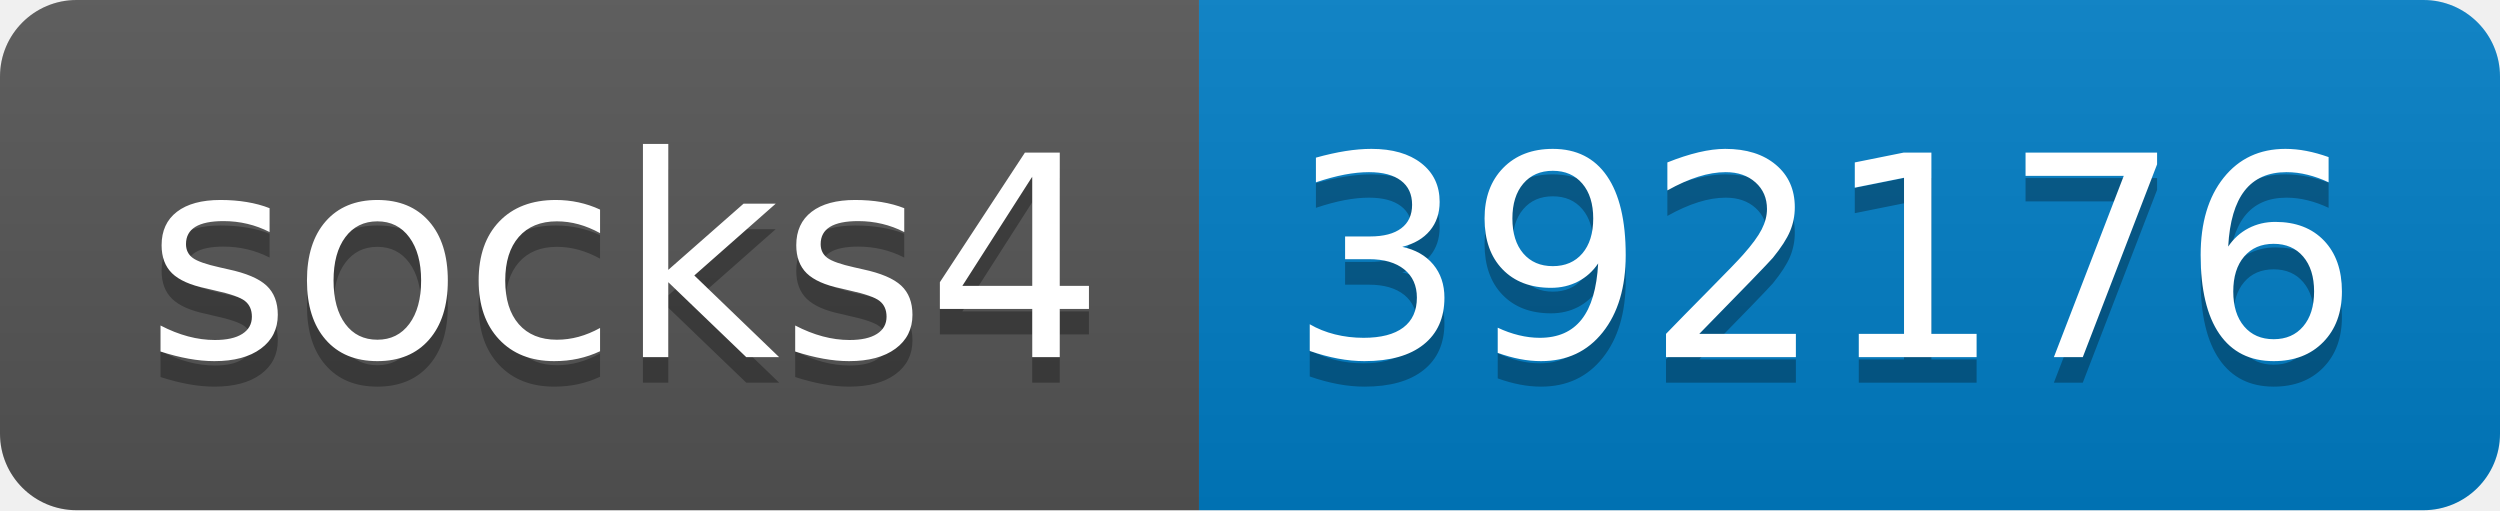
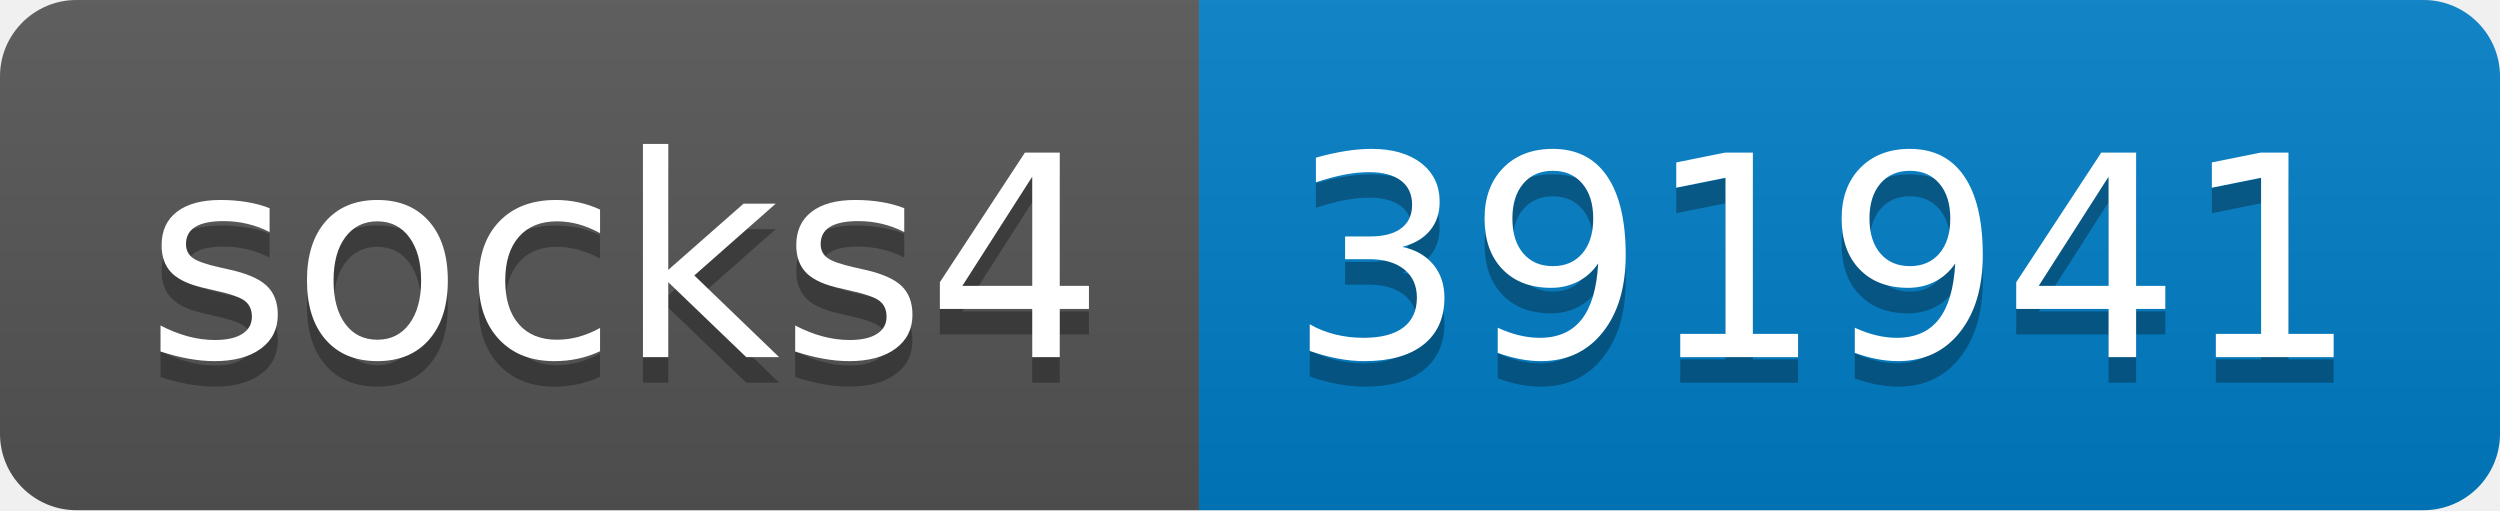
- <svg xmlns="http://www.w3.org/2000/svg" width="98" height="20" role="img" aria-label="socks4: 392176">
+ <svg xmlns="http://www.w3.org/2000/svg" width="98" height="20" role="img" aria-label="socks4: 391941">
  <linearGradient id="s" x2="0" y2="100%">
    <stop offset="0" stop-color="#bbb" stop-opacity=".1" />
    <stop offset="1" stop-opacity=".1" />
  </linearGradient>
  <clipPath id="r">
    <rect width="98" height="20" rx="3" fill="#fff" />
  </clipPath>
  <g clip-path="url(#r)">
    <rect width="47" height="20" fill="#555" />
    <rect x="47" width="51" height="20" fill="#007ec6" />
    <rect width="98" height="20" fill="url(#s)" />
  </g>
  <g fill="#fff" text-anchor="middle" font-family="Verdana,Geneva,DejaVu Sans,sans-serif" text-rendering="geometricPrecision" font-size="110">
    <text aria-hidden="true" x="245" y="150" fill="#010101" fill-opacity=".3" transform="scale(.1)" textLength="370">socks4</text>
    <text x="245" y="140" transform="scale(.1)" fill="#fff" textLength="370">socks4</text>
-     <text aria-hidden="true" x="715" y="150" fill="#010101" fill-opacity=".3" transform="scale(.1)" textLength="410">392176</text>
-     <text x="715" y="140" transform="scale(.1)" fill="#fff" textLength="410">392176</text>
+     <text aria-hidden="true" x="715" y="150" fill="#010101" fill-opacity=".3" transform="scale(.1)" textLength="410">391941</text>
+     <text x="715" y="140" transform="scale(.1)" fill="#fff" textLength="410">391941</text>
  </g>
</svg>
